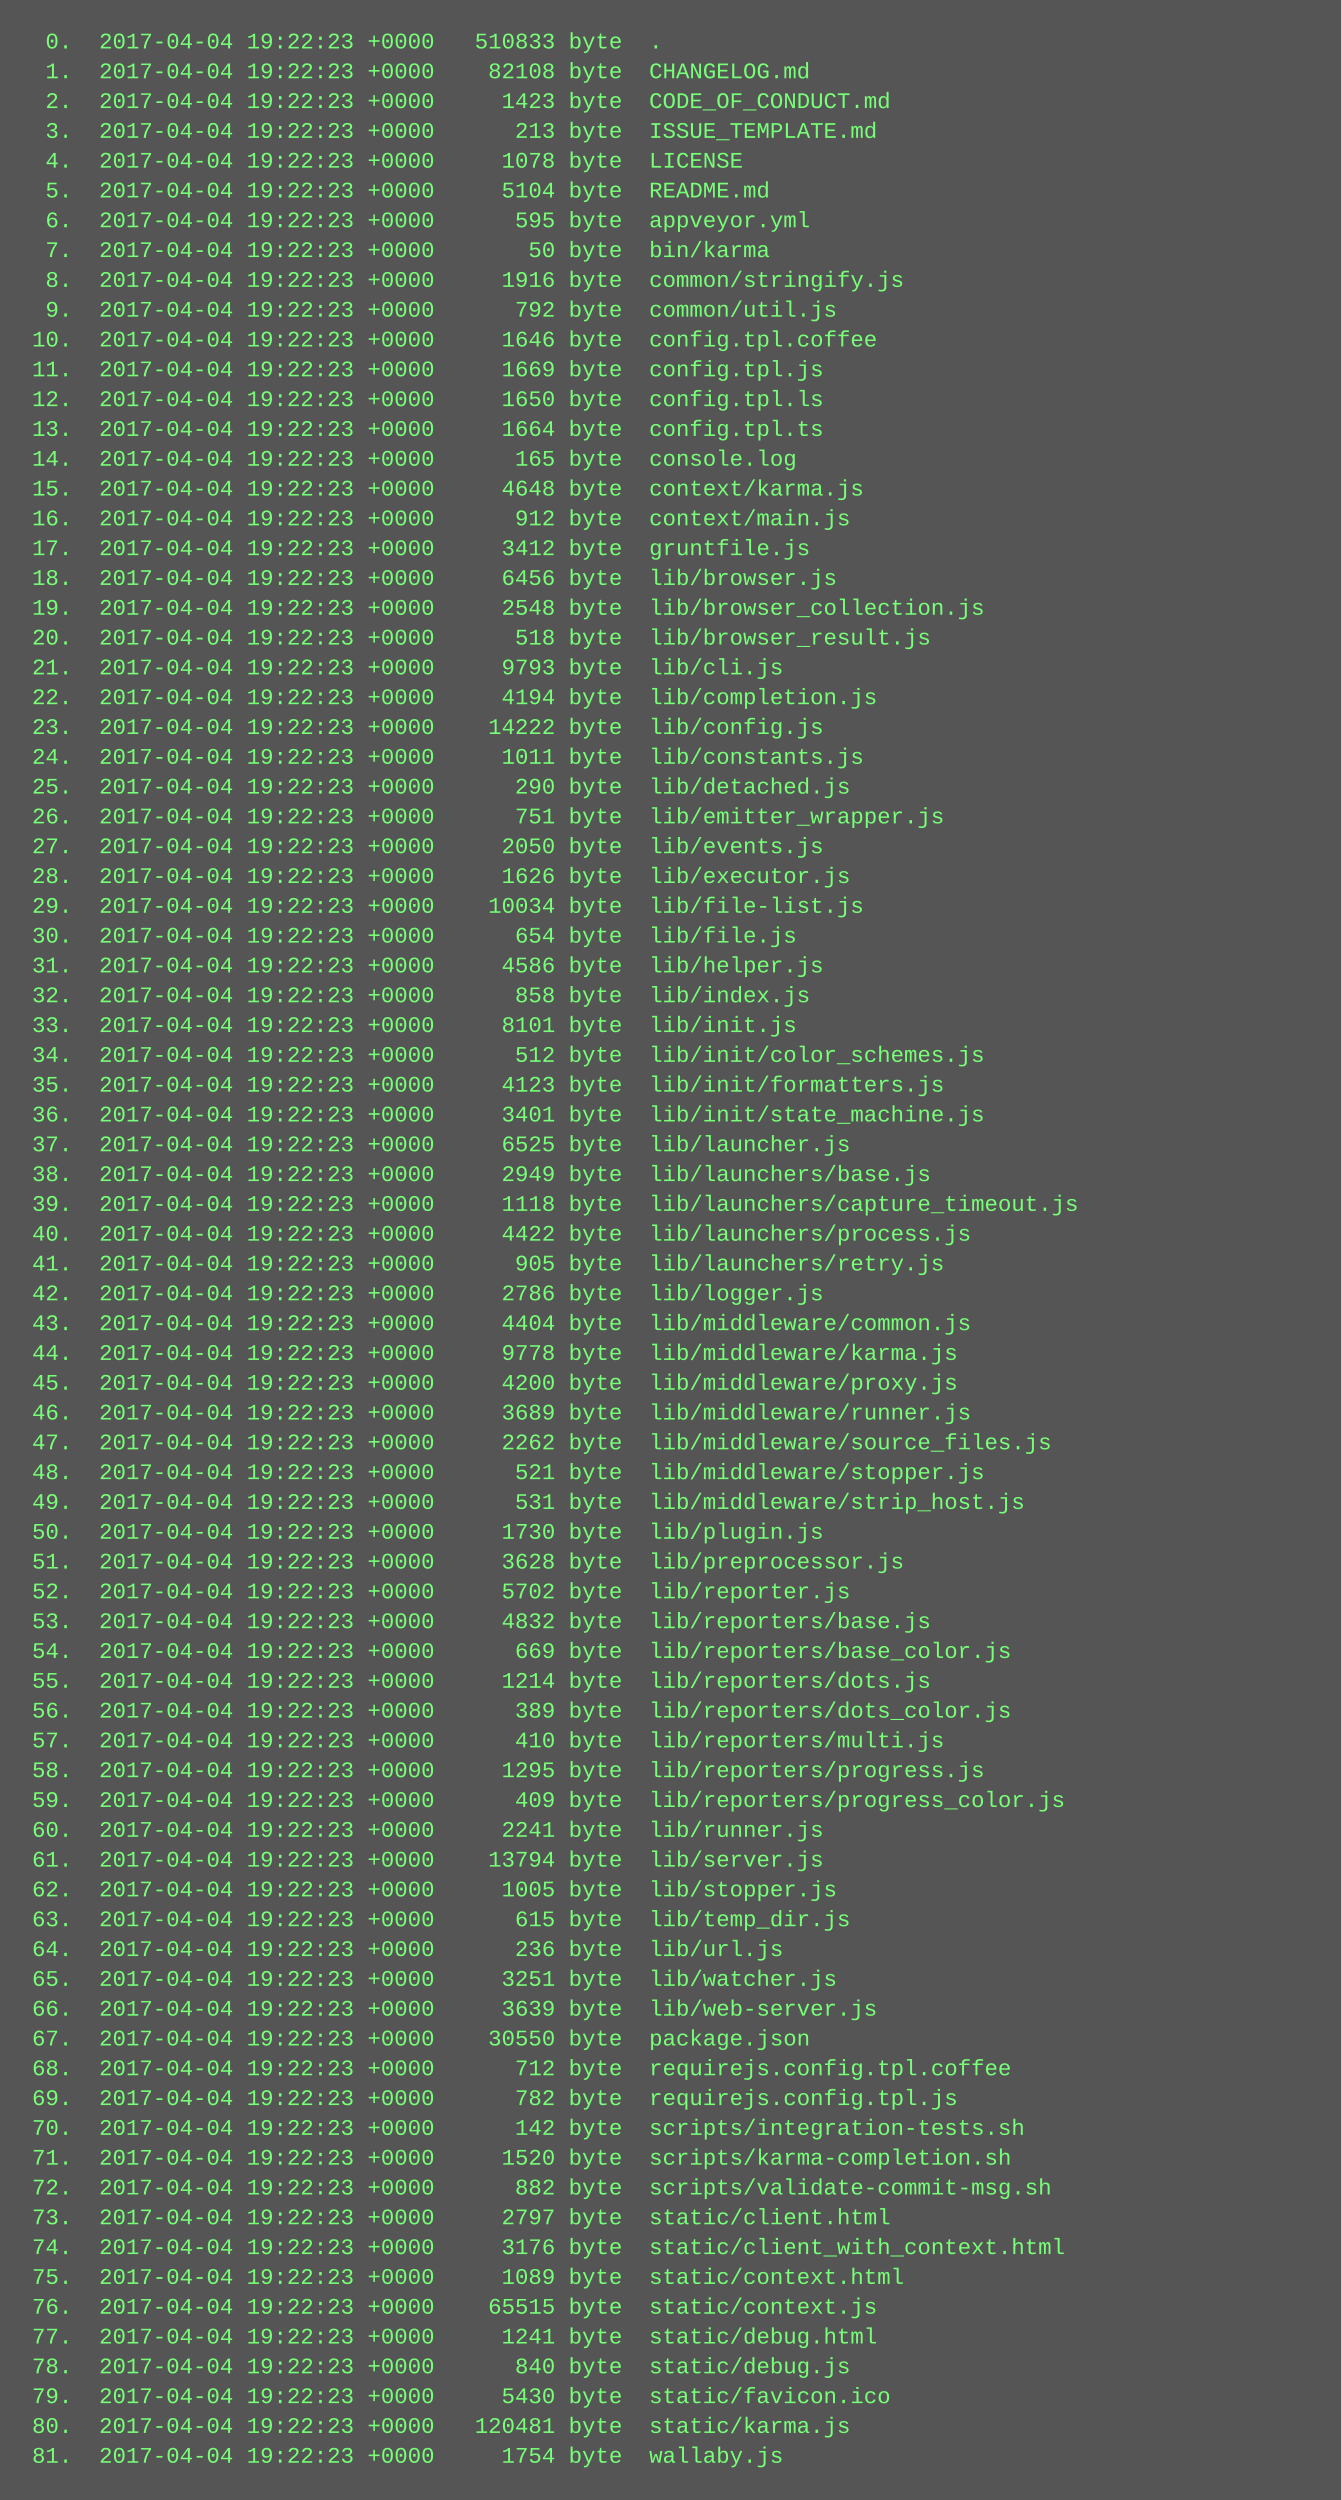
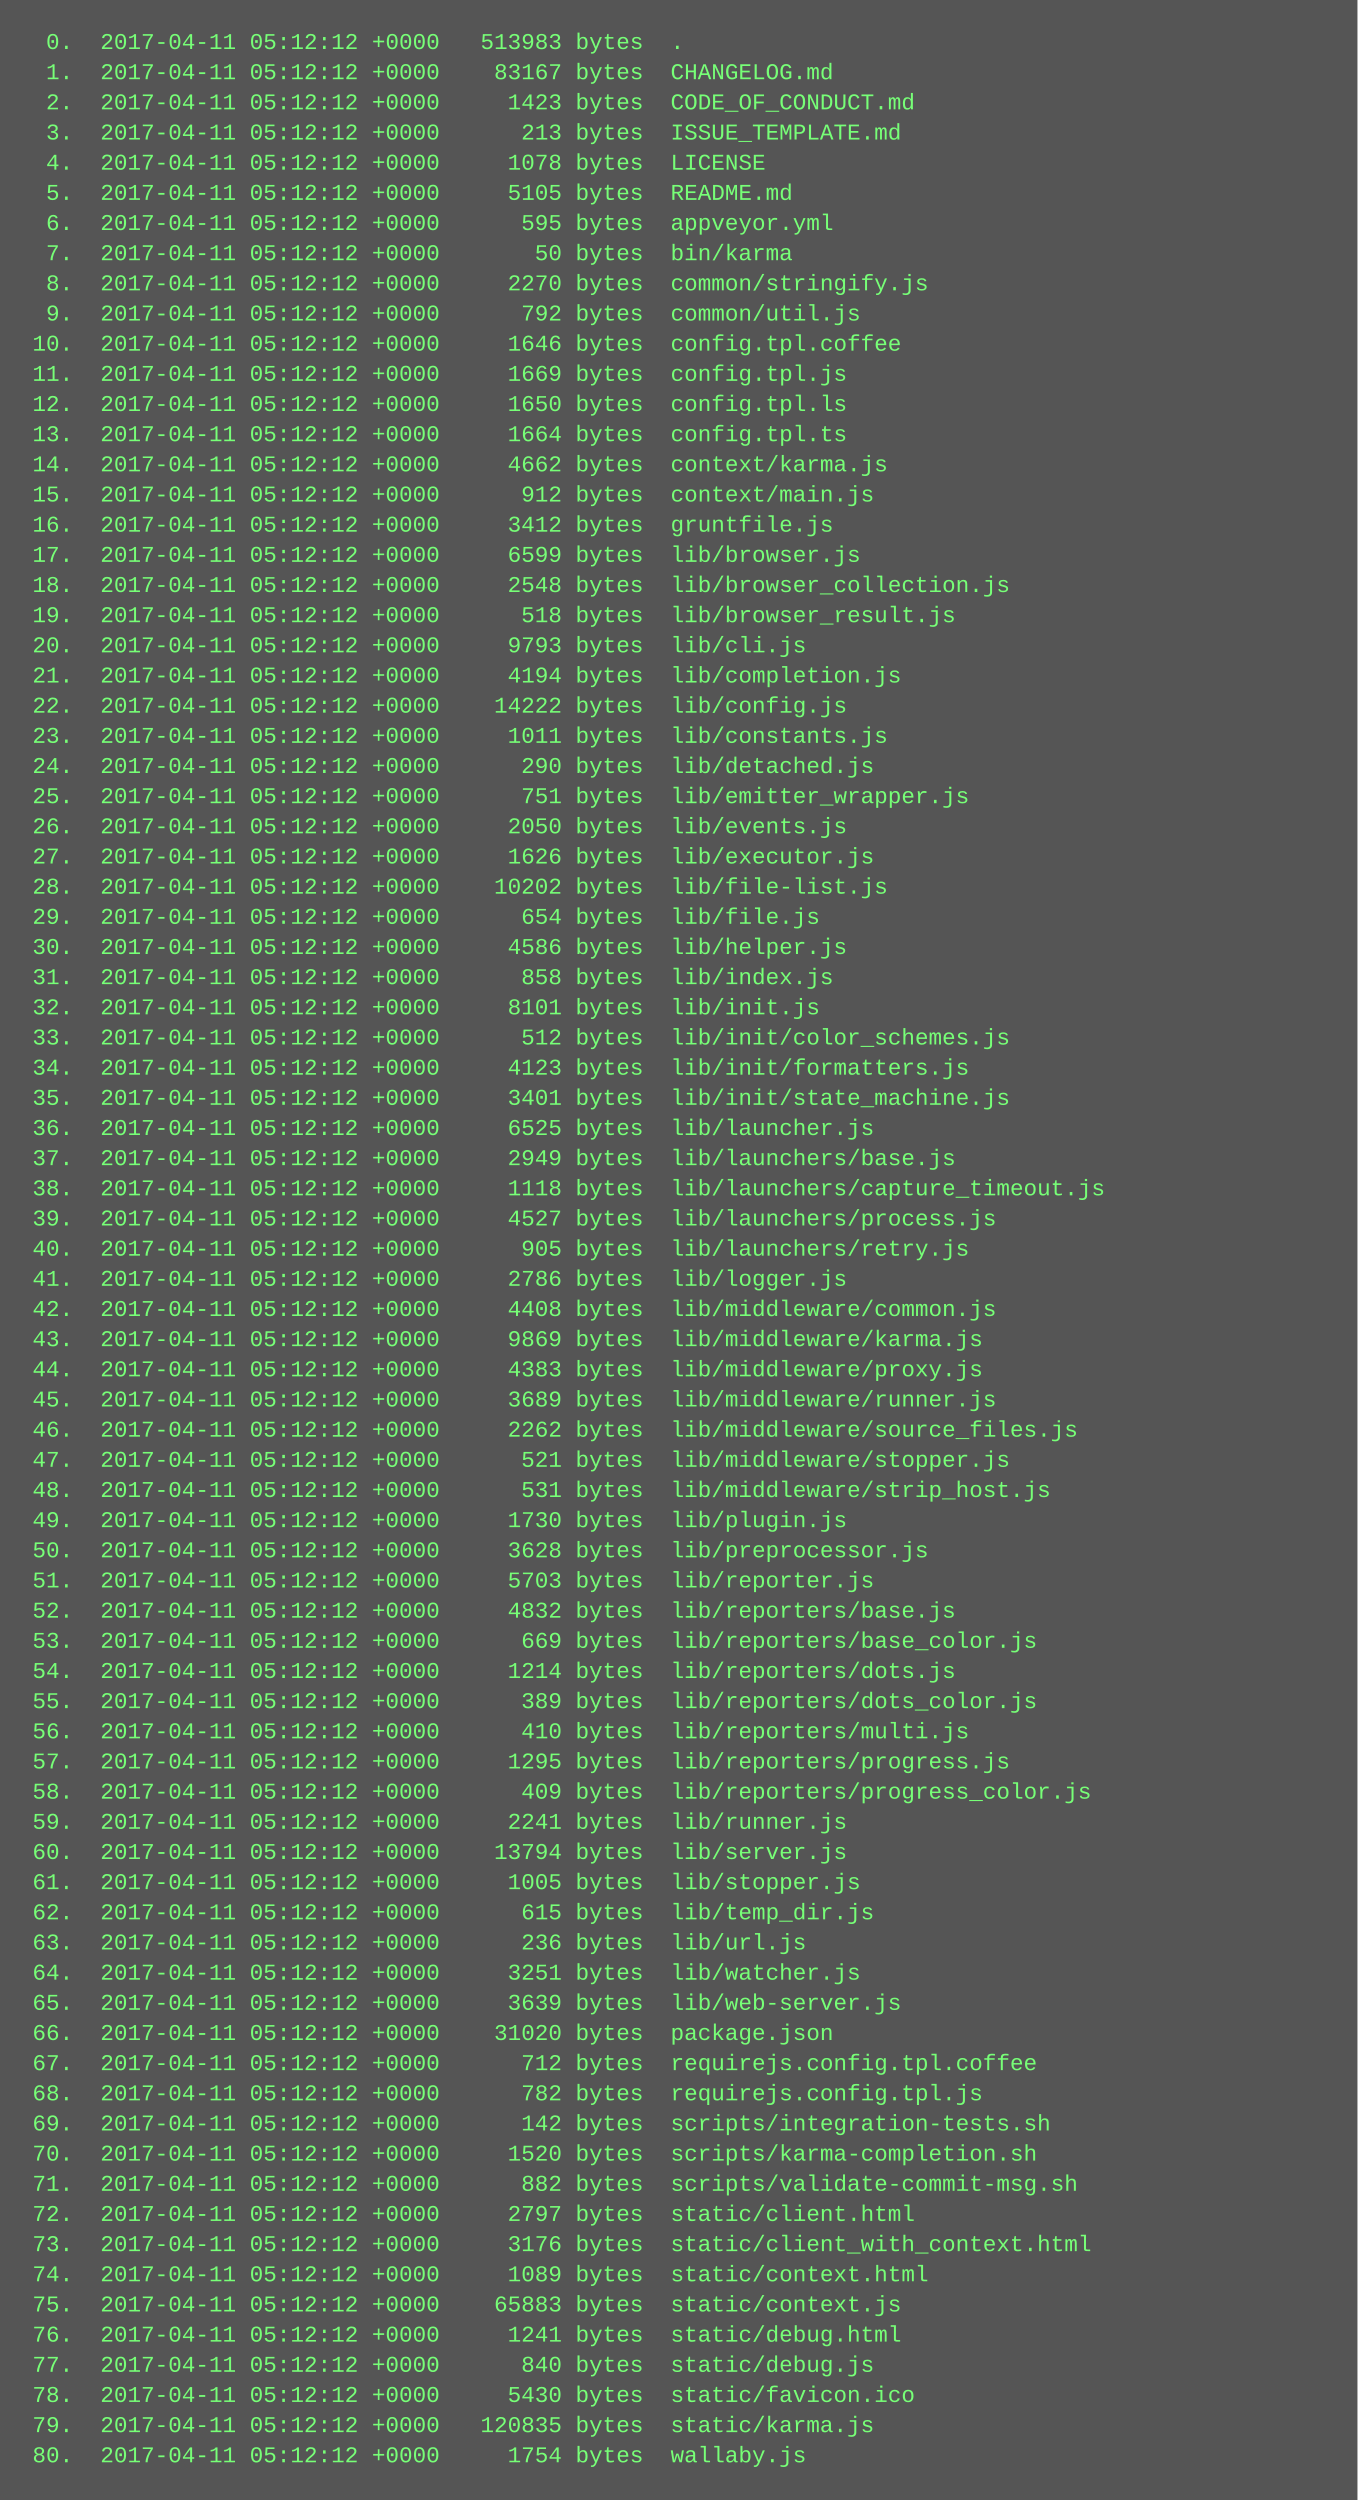
- <svg xmlns="http://www.w3.org/2000/svg" height="1342" width="720">
-   <rect height="1342" fill="#555" width="720" />
+ <svg xmlns="http://www.w3.org/2000/svg" height="1326" width="720">
+   <rect height="1326" fill="#555" width="720" />
  <text fill="#7f7" font-family="Courier New" font-size="12" xml:space="preserve">
-     <tspan x="10" y="26">  0.  2017-04-04 19:22:23 +0000   510833 byte  .</tspan>
-     <tspan x="10" y="42">  1.  2017-04-04 19:22:23 +0000    82108 byte  CHANGELOG.md</tspan>
-     <tspan x="10" y="58">  2.  2017-04-04 19:22:23 +0000     1423 byte  CODE_OF_CONDUCT.md</tspan>
-     <tspan x="10" y="74">  3.  2017-04-04 19:22:23 +0000      213 byte  ISSUE_TEMPLATE.md</tspan>
-     <tspan x="10" y="90">  4.  2017-04-04 19:22:23 +0000     1078 byte  LICENSE</tspan>
-     <tspan x="10" y="106">  5.  2017-04-04 19:22:23 +0000     5104 byte  README.md</tspan>
-     <tspan x="10" y="122">  6.  2017-04-04 19:22:23 +0000      595 byte  appveyor.yml</tspan>
-     <tspan x="10" y="138">  7.  2017-04-04 19:22:23 +0000       50 byte  bin/karma</tspan>
-     <tspan x="10" y="154">  8.  2017-04-04 19:22:23 +0000     1916 byte  common/stringify.js</tspan>
-     <tspan x="10" y="170">  9.  2017-04-04 19:22:23 +0000      792 byte  common/util.js</tspan>
-     <tspan x="10" y="186"> 10.  2017-04-04 19:22:23 +0000     1646 byte  config.tpl.coffee</tspan>
-     <tspan x="10" y="202"> 11.  2017-04-04 19:22:23 +0000     1669 byte  config.tpl.js</tspan>
-     <tspan x="10" y="218"> 12.  2017-04-04 19:22:23 +0000     1650 byte  config.tpl.ls</tspan>
-     <tspan x="10" y="234"> 13.  2017-04-04 19:22:23 +0000     1664 byte  config.tpl.ts</tspan>
-     <tspan x="10" y="250"> 14.  2017-04-04 19:22:23 +0000      165 byte  console.log</tspan>
-     <tspan x="10" y="266"> 15.  2017-04-04 19:22:23 +0000     4648 byte  context/karma.js</tspan>
-     <tspan x="10" y="282"> 16.  2017-04-04 19:22:23 +0000      912 byte  context/main.js</tspan>
-     <tspan x="10" y="298"> 17.  2017-04-04 19:22:23 +0000     3412 byte  gruntfile.js</tspan>
-     <tspan x="10" y="314"> 18.  2017-04-04 19:22:23 +0000     6456 byte  lib/browser.js</tspan>
-     <tspan x="10" y="330"> 19.  2017-04-04 19:22:23 +0000     2548 byte  lib/browser_collection.js</tspan>
-     <tspan x="10" y="346"> 20.  2017-04-04 19:22:23 +0000      518 byte  lib/browser_result.js</tspan>
-     <tspan x="10" y="362"> 21.  2017-04-04 19:22:23 +0000     9793 byte  lib/cli.js</tspan>
-     <tspan x="10" y="378"> 22.  2017-04-04 19:22:23 +0000     4194 byte  lib/completion.js</tspan>
-     <tspan x="10" y="394"> 23.  2017-04-04 19:22:23 +0000    14222 byte  lib/config.js</tspan>
-     <tspan x="10" y="410"> 24.  2017-04-04 19:22:23 +0000     1011 byte  lib/constants.js</tspan>
-     <tspan x="10" y="426"> 25.  2017-04-04 19:22:23 +0000      290 byte  lib/detached.js</tspan>
-     <tspan x="10" y="442"> 26.  2017-04-04 19:22:23 +0000      751 byte  lib/emitter_wrapper.js</tspan>
-     <tspan x="10" y="458"> 27.  2017-04-04 19:22:23 +0000     2050 byte  lib/events.js</tspan>
-     <tspan x="10" y="474"> 28.  2017-04-04 19:22:23 +0000     1626 byte  lib/executor.js</tspan>
-     <tspan x="10" y="490"> 29.  2017-04-04 19:22:23 +0000    10034 byte  lib/file-list.js</tspan>
-     <tspan x="10" y="506"> 30.  2017-04-04 19:22:23 +0000      654 byte  lib/file.js</tspan>
-     <tspan x="10" y="522"> 31.  2017-04-04 19:22:23 +0000     4586 byte  lib/helper.js</tspan>
-     <tspan x="10" y="538"> 32.  2017-04-04 19:22:23 +0000      858 byte  lib/index.js</tspan>
-     <tspan x="10" y="554"> 33.  2017-04-04 19:22:23 +0000     8101 byte  lib/init.js</tspan>
-     <tspan x="10" y="570"> 34.  2017-04-04 19:22:23 +0000      512 byte  lib/init/color_schemes.js</tspan>
-     <tspan x="10" y="586"> 35.  2017-04-04 19:22:23 +0000     4123 byte  lib/init/formatters.js</tspan>
-     <tspan x="10" y="602"> 36.  2017-04-04 19:22:23 +0000     3401 byte  lib/init/state_machine.js</tspan>
-     <tspan x="10" y="618"> 37.  2017-04-04 19:22:23 +0000     6525 byte  lib/launcher.js</tspan>
-     <tspan x="10" y="634"> 38.  2017-04-04 19:22:23 +0000     2949 byte  lib/launchers/base.js</tspan>
-     <tspan x="10" y="650"> 39.  2017-04-04 19:22:23 +0000     1118 byte  lib/launchers/capture_timeout.js</tspan>
-     <tspan x="10" y="666"> 40.  2017-04-04 19:22:23 +0000     4422 byte  lib/launchers/process.js</tspan>
-     <tspan x="10" y="682"> 41.  2017-04-04 19:22:23 +0000      905 byte  lib/launchers/retry.js</tspan>
-     <tspan x="10" y="698"> 42.  2017-04-04 19:22:23 +0000     2786 byte  lib/logger.js</tspan>
-     <tspan x="10" y="714"> 43.  2017-04-04 19:22:23 +0000     4404 byte  lib/middleware/common.js</tspan>
-     <tspan x="10" y="730"> 44.  2017-04-04 19:22:23 +0000     9778 byte  lib/middleware/karma.js</tspan>
-     <tspan x="10" y="746"> 45.  2017-04-04 19:22:23 +0000     4200 byte  lib/middleware/proxy.js</tspan>
-     <tspan x="10" y="762"> 46.  2017-04-04 19:22:23 +0000     3689 byte  lib/middleware/runner.js</tspan>
-     <tspan x="10" y="778"> 47.  2017-04-04 19:22:23 +0000     2262 byte  lib/middleware/source_files.js</tspan>
-     <tspan x="10" y="794"> 48.  2017-04-04 19:22:23 +0000      521 byte  lib/middleware/stopper.js</tspan>
-     <tspan x="10" y="810"> 49.  2017-04-04 19:22:23 +0000      531 byte  lib/middleware/strip_host.js</tspan>
-     <tspan x="10" y="826"> 50.  2017-04-04 19:22:23 +0000     1730 byte  lib/plugin.js</tspan>
-     <tspan x="10" y="842"> 51.  2017-04-04 19:22:23 +0000     3628 byte  lib/preprocessor.js</tspan>
-     <tspan x="10" y="858"> 52.  2017-04-04 19:22:23 +0000     5702 byte  lib/reporter.js</tspan>
-     <tspan x="10" y="874"> 53.  2017-04-04 19:22:23 +0000     4832 byte  lib/reporters/base.js</tspan>
-     <tspan x="10" y="890"> 54.  2017-04-04 19:22:23 +0000      669 byte  lib/reporters/base_color.js</tspan>
-     <tspan x="10" y="906"> 55.  2017-04-04 19:22:23 +0000     1214 byte  lib/reporters/dots.js</tspan>
-     <tspan x="10" y="922"> 56.  2017-04-04 19:22:23 +0000      389 byte  lib/reporters/dots_color.js</tspan>
-     <tspan x="10" y="938"> 57.  2017-04-04 19:22:23 +0000      410 byte  lib/reporters/multi.js</tspan>
-     <tspan x="10" y="954"> 58.  2017-04-04 19:22:23 +0000     1295 byte  lib/reporters/progress.js</tspan>
-     <tspan x="10" y="970"> 59.  2017-04-04 19:22:23 +0000      409 byte  lib/reporters/progress_color.js</tspan>
-     <tspan x="10" y="986"> 60.  2017-04-04 19:22:23 +0000     2241 byte  lib/runner.js</tspan>
-     <tspan x="10" y="1002"> 61.  2017-04-04 19:22:23 +0000    13794 byte  lib/server.js</tspan>
-     <tspan x="10" y="1018"> 62.  2017-04-04 19:22:23 +0000     1005 byte  lib/stopper.js</tspan>
-     <tspan x="10" y="1034"> 63.  2017-04-04 19:22:23 +0000      615 byte  lib/temp_dir.js</tspan>
-     <tspan x="10" y="1050"> 64.  2017-04-04 19:22:23 +0000      236 byte  lib/url.js</tspan>
-     <tspan x="10" y="1066"> 65.  2017-04-04 19:22:23 +0000     3251 byte  lib/watcher.js</tspan>
-     <tspan x="10" y="1082"> 66.  2017-04-04 19:22:23 +0000     3639 byte  lib/web-server.js</tspan>
-     <tspan x="10" y="1098"> 67.  2017-04-04 19:22:23 +0000    30550 byte  package.json</tspan>
-     <tspan x="10" y="1114"> 68.  2017-04-04 19:22:23 +0000      712 byte  requirejs.config.tpl.coffee</tspan>
-     <tspan x="10" y="1130"> 69.  2017-04-04 19:22:23 +0000      782 byte  requirejs.config.tpl.js</tspan>
-     <tspan x="10" y="1146"> 70.  2017-04-04 19:22:23 +0000      142 byte  scripts/integration-tests.sh</tspan>
-     <tspan x="10" y="1162"> 71.  2017-04-04 19:22:23 +0000     1520 byte  scripts/karma-completion.sh</tspan>
-     <tspan x="10" y="1178"> 72.  2017-04-04 19:22:23 +0000      882 byte  scripts/validate-commit-msg.sh</tspan>
-     <tspan x="10" y="1194"> 73.  2017-04-04 19:22:23 +0000     2797 byte  static/client.html</tspan>
-     <tspan x="10" y="1210"> 74.  2017-04-04 19:22:23 +0000     3176 byte  static/client_with_context.html</tspan>
-     <tspan x="10" y="1226"> 75.  2017-04-04 19:22:23 +0000     1089 byte  static/context.html</tspan>
-     <tspan x="10" y="1242"> 76.  2017-04-04 19:22:23 +0000    65515 byte  static/context.js</tspan>
-     <tspan x="10" y="1258"> 77.  2017-04-04 19:22:23 +0000     1241 byte  static/debug.html</tspan>
-     <tspan x="10" y="1274"> 78.  2017-04-04 19:22:23 +0000      840 byte  static/debug.js</tspan>
-     <tspan x="10" y="1290"> 79.  2017-04-04 19:22:23 +0000     5430 byte  static/favicon.ico</tspan>
-     <tspan x="10" y="1306"> 80.  2017-04-04 19:22:23 +0000   120481 byte  static/karma.js</tspan>
-     <tspan x="10" y="1322"> 81.  2017-04-04 19:22:23 +0000     1754 byte  wallaby.js</tspan>
+     <tspan x="10" y="26">  0.  2017-04-11 05:12:12 +0000   513983 bytes  .</tspan>
+     <tspan x="10" y="42">  1.  2017-04-11 05:12:12 +0000    83167 bytes  CHANGELOG.md</tspan>
+     <tspan x="10" y="58">  2.  2017-04-11 05:12:12 +0000     1423 bytes  CODE_OF_CONDUCT.md</tspan>
+     <tspan x="10" y="74">  3.  2017-04-11 05:12:12 +0000      213 bytes  ISSUE_TEMPLATE.md</tspan>
+     <tspan x="10" y="90">  4.  2017-04-11 05:12:12 +0000     1078 bytes  LICENSE</tspan>
+     <tspan x="10" y="106">  5.  2017-04-11 05:12:12 +0000     5105 bytes  README.md</tspan>
+     <tspan x="10" y="122">  6.  2017-04-11 05:12:12 +0000      595 bytes  appveyor.yml</tspan>
+     <tspan x="10" y="138">  7.  2017-04-11 05:12:12 +0000       50 bytes  bin/karma</tspan>
+     <tspan x="10" y="154">  8.  2017-04-11 05:12:12 +0000     2270 bytes  common/stringify.js</tspan>
+     <tspan x="10" y="170">  9.  2017-04-11 05:12:12 +0000      792 bytes  common/util.js</tspan>
+     <tspan x="10" y="186"> 10.  2017-04-11 05:12:12 +0000     1646 bytes  config.tpl.coffee</tspan>
+     <tspan x="10" y="202"> 11.  2017-04-11 05:12:12 +0000     1669 bytes  config.tpl.js</tspan>
+     <tspan x="10" y="218"> 12.  2017-04-11 05:12:12 +0000     1650 bytes  config.tpl.ls</tspan>
+     <tspan x="10" y="234"> 13.  2017-04-11 05:12:12 +0000     1664 bytes  config.tpl.ts</tspan>
+     <tspan x="10" y="250"> 14.  2017-04-11 05:12:12 +0000     4662 bytes  context/karma.js</tspan>
+     <tspan x="10" y="266"> 15.  2017-04-11 05:12:12 +0000      912 bytes  context/main.js</tspan>
+     <tspan x="10" y="282"> 16.  2017-04-11 05:12:12 +0000     3412 bytes  gruntfile.js</tspan>
+     <tspan x="10" y="298"> 17.  2017-04-11 05:12:12 +0000     6599 bytes  lib/browser.js</tspan>
+     <tspan x="10" y="314"> 18.  2017-04-11 05:12:12 +0000     2548 bytes  lib/browser_collection.js</tspan>
+     <tspan x="10" y="330"> 19.  2017-04-11 05:12:12 +0000      518 bytes  lib/browser_result.js</tspan>
+     <tspan x="10" y="346"> 20.  2017-04-11 05:12:12 +0000     9793 bytes  lib/cli.js</tspan>
+     <tspan x="10" y="362"> 21.  2017-04-11 05:12:12 +0000     4194 bytes  lib/completion.js</tspan>
+     <tspan x="10" y="378"> 22.  2017-04-11 05:12:12 +0000    14222 bytes  lib/config.js</tspan>
+     <tspan x="10" y="394"> 23.  2017-04-11 05:12:12 +0000     1011 bytes  lib/constants.js</tspan>
+     <tspan x="10" y="410"> 24.  2017-04-11 05:12:12 +0000      290 bytes  lib/detached.js</tspan>
+     <tspan x="10" y="426"> 25.  2017-04-11 05:12:12 +0000      751 bytes  lib/emitter_wrapper.js</tspan>
+     <tspan x="10" y="442"> 26.  2017-04-11 05:12:12 +0000     2050 bytes  lib/events.js</tspan>
+     <tspan x="10" y="458"> 27.  2017-04-11 05:12:12 +0000     1626 bytes  lib/executor.js</tspan>
+     <tspan x="10" y="474"> 28.  2017-04-11 05:12:12 +0000    10202 bytes  lib/file-list.js</tspan>
+     <tspan x="10" y="490"> 29.  2017-04-11 05:12:12 +0000      654 bytes  lib/file.js</tspan>
+     <tspan x="10" y="506"> 30.  2017-04-11 05:12:12 +0000     4586 bytes  lib/helper.js</tspan>
+     <tspan x="10" y="522"> 31.  2017-04-11 05:12:12 +0000      858 bytes  lib/index.js</tspan>
+     <tspan x="10" y="538"> 32.  2017-04-11 05:12:12 +0000     8101 bytes  lib/init.js</tspan>
+     <tspan x="10" y="554"> 33.  2017-04-11 05:12:12 +0000      512 bytes  lib/init/color_schemes.js</tspan>
+     <tspan x="10" y="570"> 34.  2017-04-11 05:12:12 +0000     4123 bytes  lib/init/formatters.js</tspan>
+     <tspan x="10" y="586"> 35.  2017-04-11 05:12:12 +0000     3401 bytes  lib/init/state_machine.js</tspan>
+     <tspan x="10" y="602"> 36.  2017-04-11 05:12:12 +0000     6525 bytes  lib/launcher.js</tspan>
+     <tspan x="10" y="618"> 37.  2017-04-11 05:12:12 +0000     2949 bytes  lib/launchers/base.js</tspan>
+     <tspan x="10" y="634"> 38.  2017-04-11 05:12:12 +0000     1118 bytes  lib/launchers/capture_timeout.js</tspan>
+     <tspan x="10" y="650"> 39.  2017-04-11 05:12:12 +0000     4527 bytes  lib/launchers/process.js</tspan>
+     <tspan x="10" y="666"> 40.  2017-04-11 05:12:12 +0000      905 bytes  lib/launchers/retry.js</tspan>
+     <tspan x="10" y="682"> 41.  2017-04-11 05:12:12 +0000     2786 bytes  lib/logger.js</tspan>
+     <tspan x="10" y="698"> 42.  2017-04-11 05:12:12 +0000     4408 bytes  lib/middleware/common.js</tspan>
+     <tspan x="10" y="714"> 43.  2017-04-11 05:12:12 +0000     9869 bytes  lib/middleware/karma.js</tspan>
+     <tspan x="10" y="730"> 44.  2017-04-11 05:12:12 +0000     4383 bytes  lib/middleware/proxy.js</tspan>
+     <tspan x="10" y="746"> 45.  2017-04-11 05:12:12 +0000     3689 bytes  lib/middleware/runner.js</tspan>
+     <tspan x="10" y="762"> 46.  2017-04-11 05:12:12 +0000     2262 bytes  lib/middleware/source_files.js</tspan>
+     <tspan x="10" y="778"> 47.  2017-04-11 05:12:12 +0000      521 bytes  lib/middleware/stopper.js</tspan>
+     <tspan x="10" y="794"> 48.  2017-04-11 05:12:12 +0000      531 bytes  lib/middleware/strip_host.js</tspan>
+     <tspan x="10" y="810"> 49.  2017-04-11 05:12:12 +0000     1730 bytes  lib/plugin.js</tspan>
+     <tspan x="10" y="826"> 50.  2017-04-11 05:12:12 +0000     3628 bytes  lib/preprocessor.js</tspan>
+     <tspan x="10" y="842"> 51.  2017-04-11 05:12:12 +0000     5703 bytes  lib/reporter.js</tspan>
+     <tspan x="10" y="858"> 52.  2017-04-11 05:12:12 +0000     4832 bytes  lib/reporters/base.js</tspan>
+     <tspan x="10" y="874"> 53.  2017-04-11 05:12:12 +0000      669 bytes  lib/reporters/base_color.js</tspan>
+     <tspan x="10" y="890"> 54.  2017-04-11 05:12:12 +0000     1214 bytes  lib/reporters/dots.js</tspan>
+     <tspan x="10" y="906"> 55.  2017-04-11 05:12:12 +0000      389 bytes  lib/reporters/dots_color.js</tspan>
+     <tspan x="10" y="922"> 56.  2017-04-11 05:12:12 +0000      410 bytes  lib/reporters/multi.js</tspan>
+     <tspan x="10" y="938"> 57.  2017-04-11 05:12:12 +0000     1295 bytes  lib/reporters/progress.js</tspan>
+     <tspan x="10" y="954"> 58.  2017-04-11 05:12:12 +0000      409 bytes  lib/reporters/progress_color.js</tspan>
+     <tspan x="10" y="970"> 59.  2017-04-11 05:12:12 +0000     2241 bytes  lib/runner.js</tspan>
+     <tspan x="10" y="986"> 60.  2017-04-11 05:12:12 +0000    13794 bytes  lib/server.js</tspan>
+     <tspan x="10" y="1002"> 61.  2017-04-11 05:12:12 +0000     1005 bytes  lib/stopper.js</tspan>
+     <tspan x="10" y="1018"> 62.  2017-04-11 05:12:12 +0000      615 bytes  lib/temp_dir.js</tspan>
+     <tspan x="10" y="1034"> 63.  2017-04-11 05:12:12 +0000      236 bytes  lib/url.js</tspan>
+     <tspan x="10" y="1050"> 64.  2017-04-11 05:12:12 +0000     3251 bytes  lib/watcher.js</tspan>
+     <tspan x="10" y="1066"> 65.  2017-04-11 05:12:12 +0000     3639 bytes  lib/web-server.js</tspan>
+     <tspan x="10" y="1082"> 66.  2017-04-11 05:12:12 +0000    31020 bytes  package.json</tspan>
+     <tspan x="10" y="1098"> 67.  2017-04-11 05:12:12 +0000      712 bytes  requirejs.config.tpl.coffee</tspan>
+     <tspan x="10" y="1114"> 68.  2017-04-11 05:12:12 +0000      782 bytes  requirejs.config.tpl.js</tspan>
+     <tspan x="10" y="1130"> 69.  2017-04-11 05:12:12 +0000      142 bytes  scripts/integration-tests.sh</tspan>
+     <tspan x="10" y="1146"> 70.  2017-04-11 05:12:12 +0000     1520 bytes  scripts/karma-completion.sh</tspan>
+     <tspan x="10" y="1162"> 71.  2017-04-11 05:12:12 +0000      882 bytes  scripts/validate-commit-msg.sh</tspan>
+     <tspan x="10" y="1178"> 72.  2017-04-11 05:12:12 +0000     2797 bytes  static/client.html</tspan>
+     <tspan x="10" y="1194"> 73.  2017-04-11 05:12:12 +0000     3176 bytes  static/client_with_context.html</tspan>
+     <tspan x="10" y="1210"> 74.  2017-04-11 05:12:12 +0000     1089 bytes  static/context.html</tspan>
+     <tspan x="10" y="1226"> 75.  2017-04-11 05:12:12 +0000    65883 bytes  static/context.js</tspan>
+     <tspan x="10" y="1242"> 76.  2017-04-11 05:12:12 +0000     1241 bytes  static/debug.html</tspan>
+     <tspan x="10" y="1258"> 77.  2017-04-11 05:12:12 +0000      840 bytes  static/debug.js</tspan>
+     <tspan x="10" y="1274"> 78.  2017-04-11 05:12:12 +0000     5430 bytes  static/favicon.ico</tspan>
+     <tspan x="10" y="1290"> 79.  2017-04-11 05:12:12 +0000   120835 bytes  static/karma.js</tspan>
+     <tspan x="10" y="1306"> 80.  2017-04-11 05:12:12 +0000     1754 bytes  wallaby.js</tspan>
  </text>
</svg>
